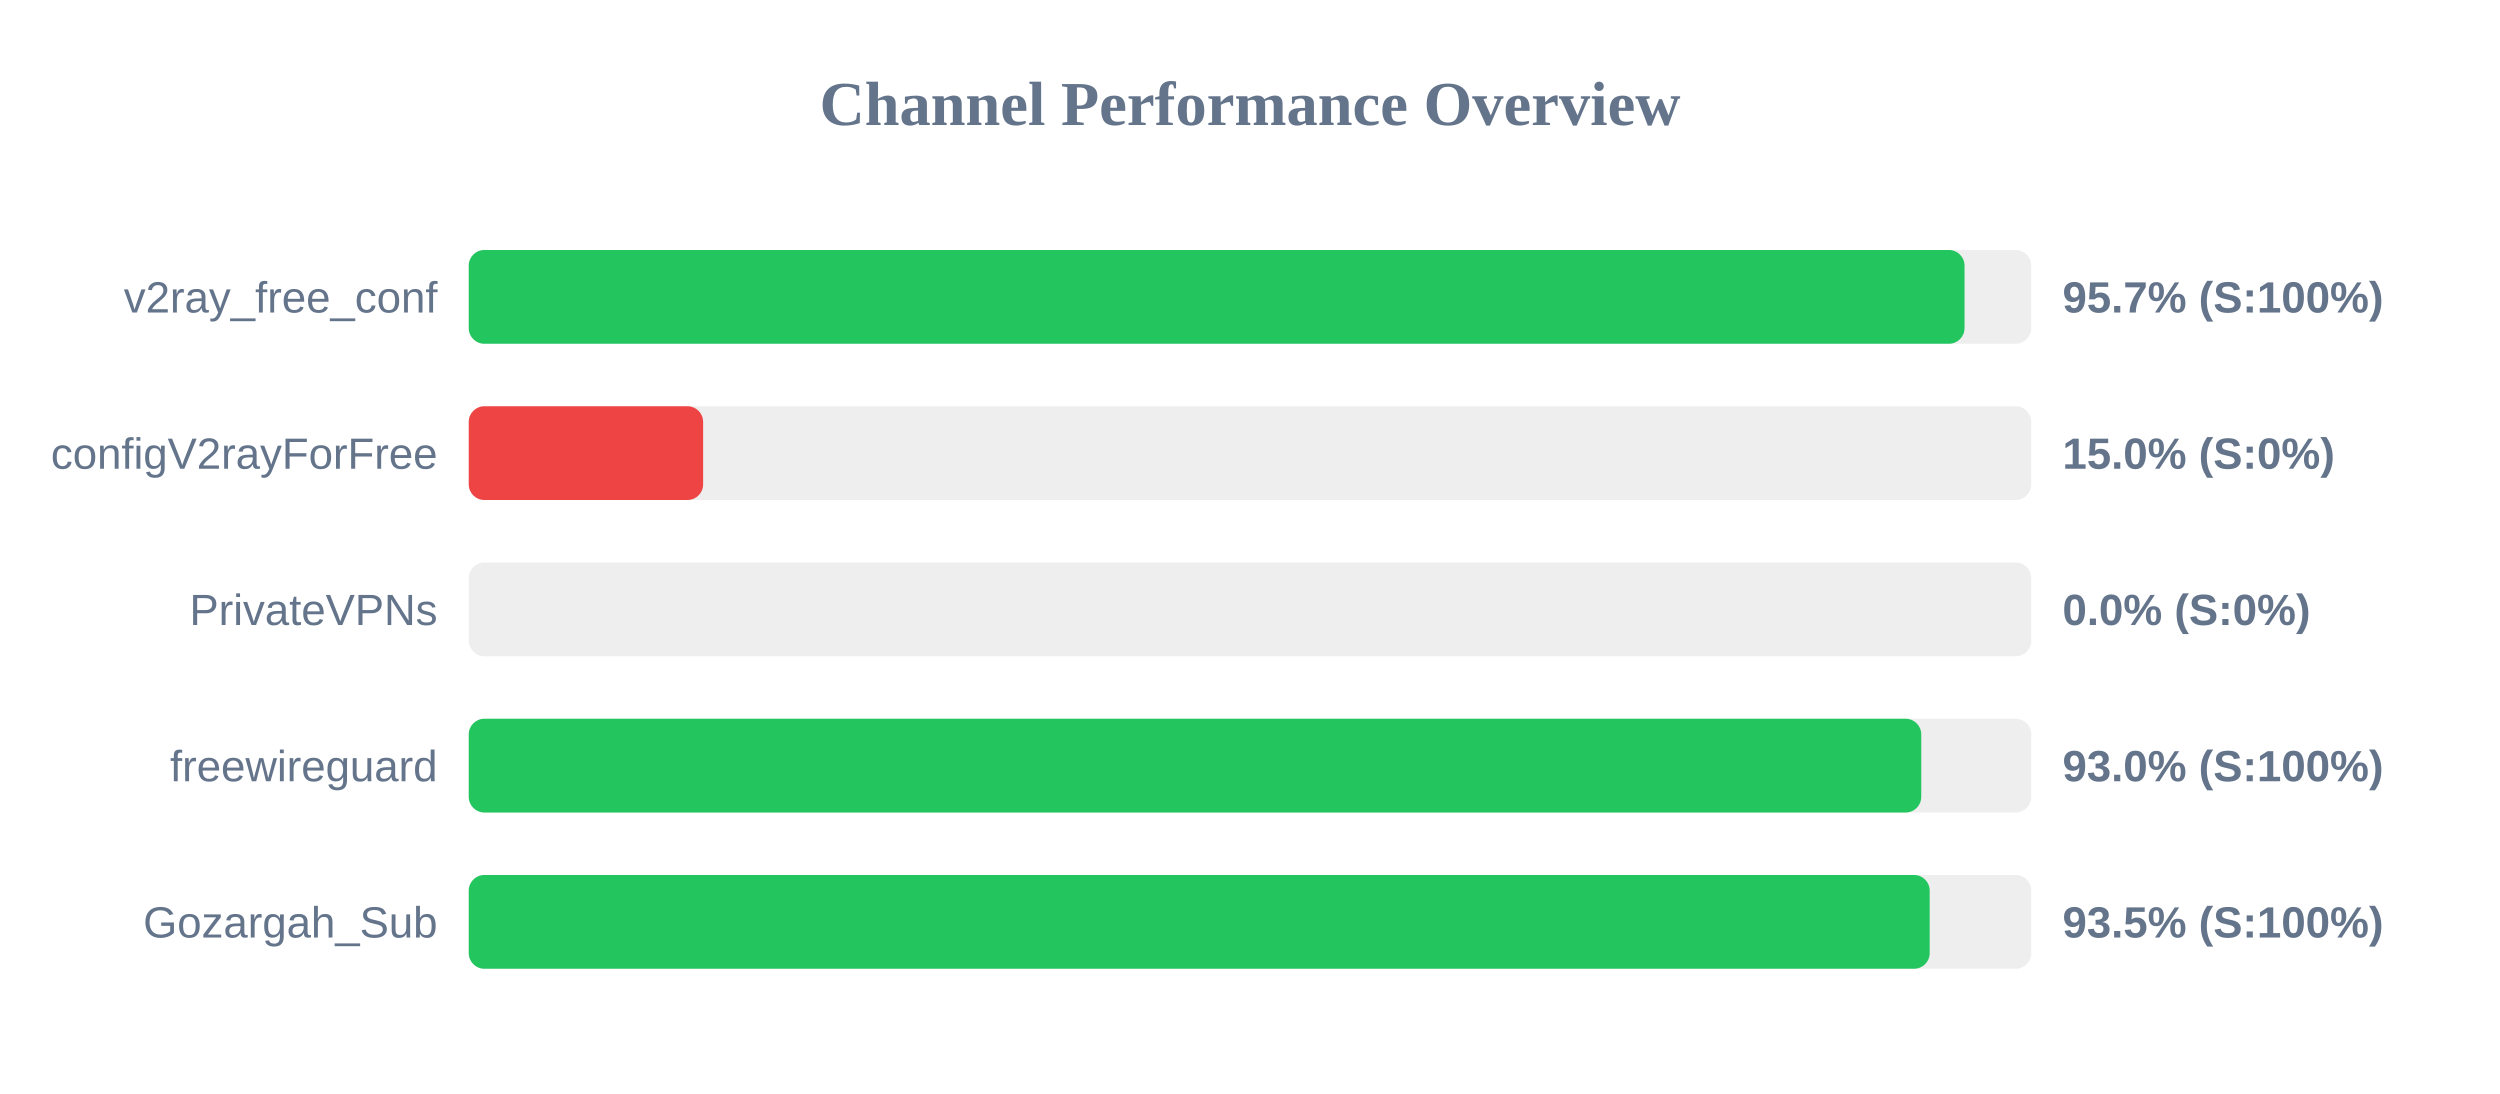
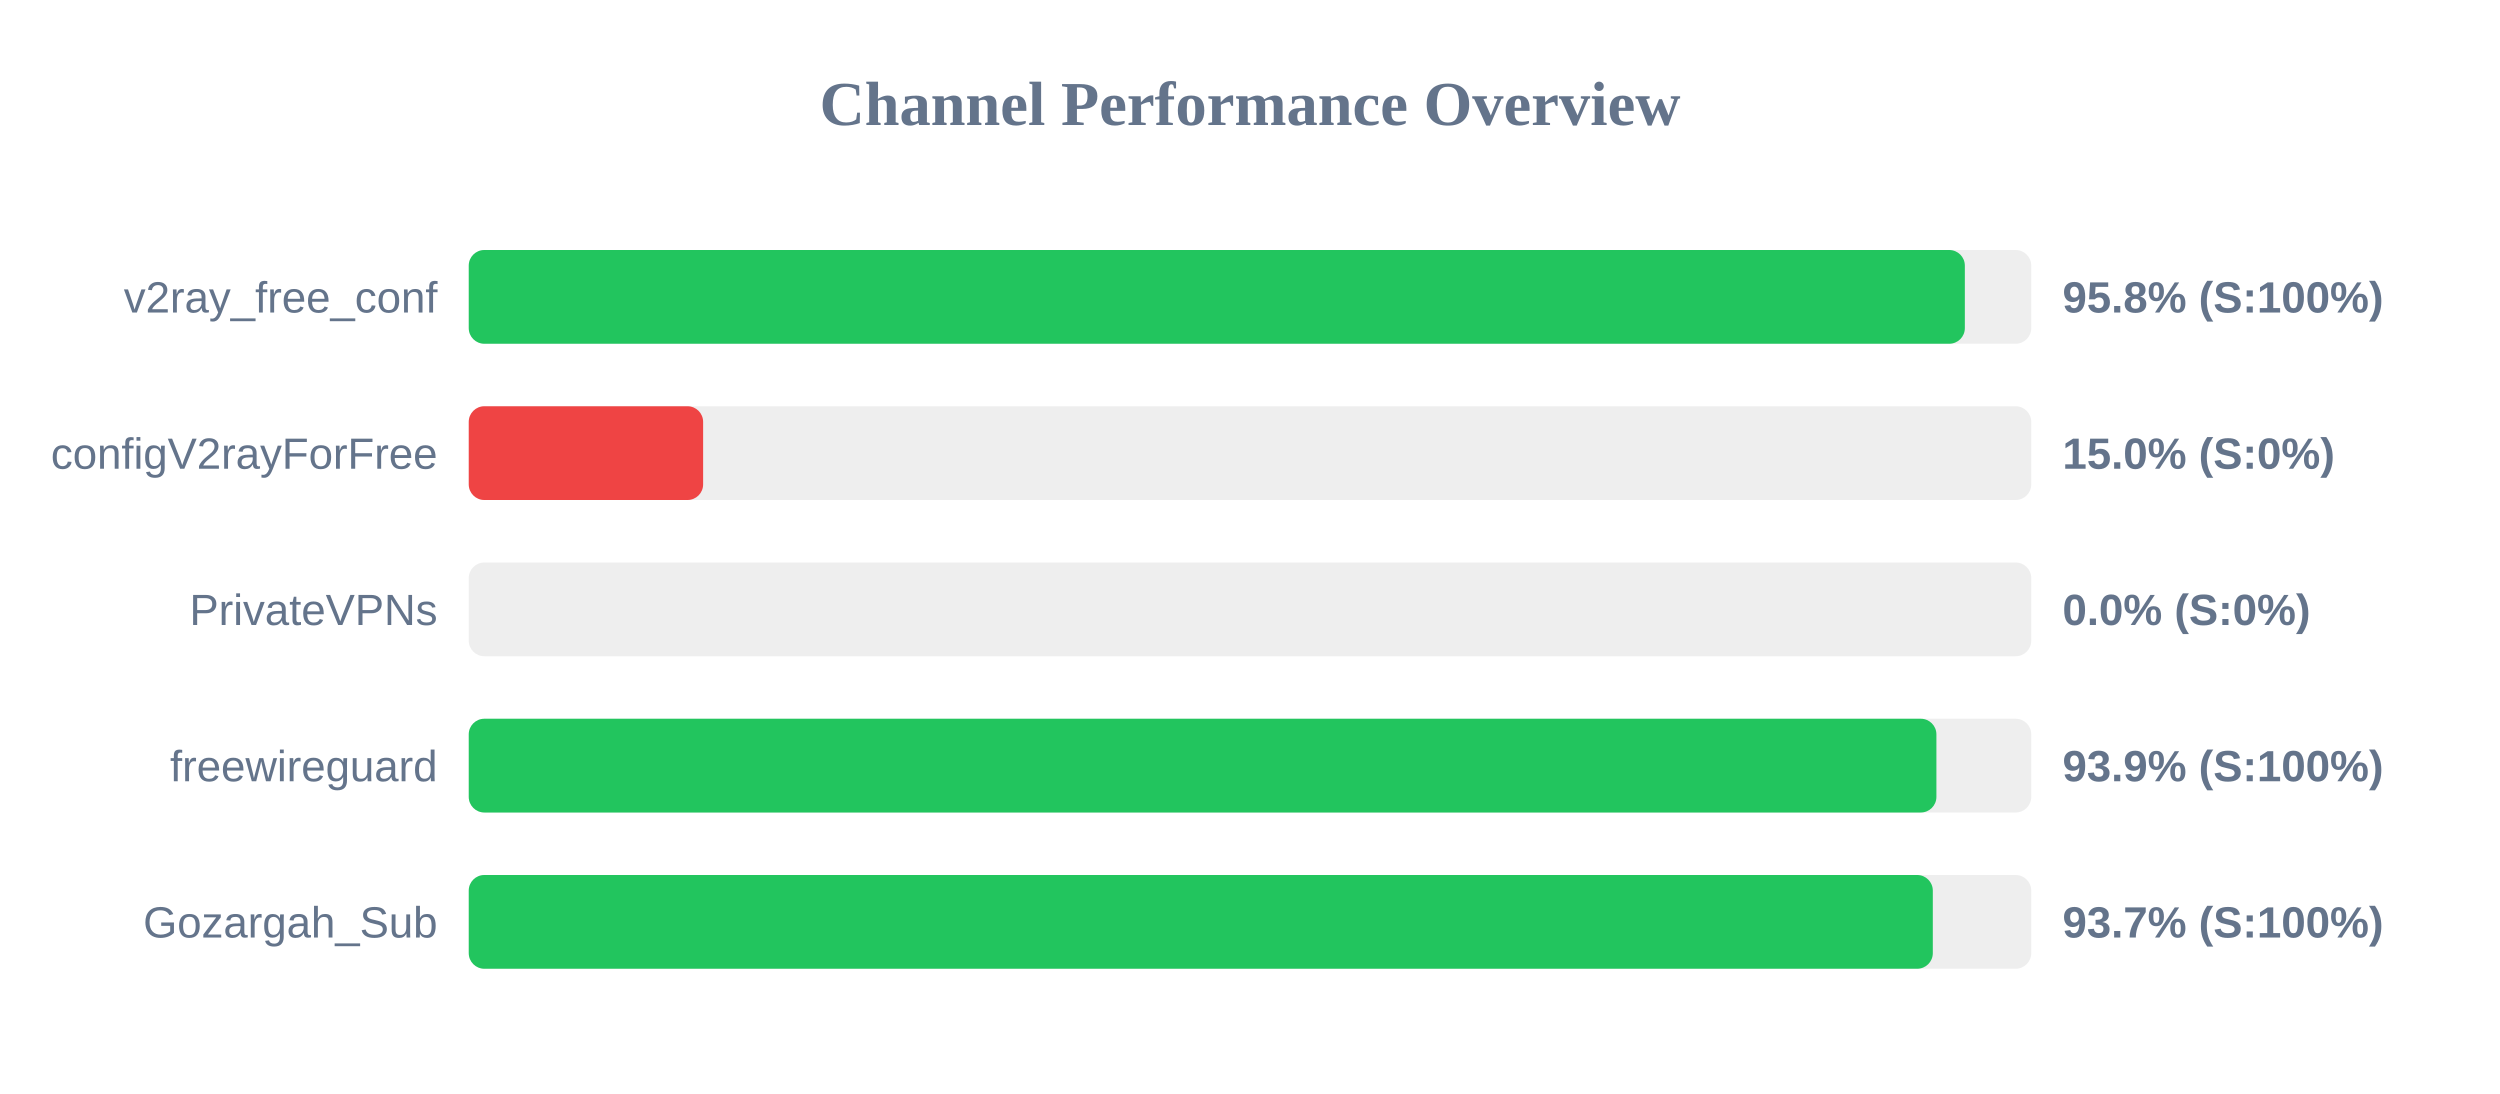
<svg xmlns="http://www.w3.org/2000/svg" width="800" height="350" version="1.1">
  <style>
        .row { font: 14px Arial; fill: #64748b; }
        .score { font: bold 14px Arial; fill: #64748b; }
    </style>
  <text x="400" y="40" text-anchor="middle" font-size="20px" font-weight="bold" fill="#64748b">Channel Performance Overview</text>
  <rect x="150" y="80" width="500" height="30" fill="#eee" rx="5" />
-   <rect x="150" y="80" width="478.65" height="30" fill="#22c55e" rx="5" />
+   <rect x="150" y="80" width="478.75" height="30" fill="#22c55e" rx="5" />
  <text x="140" y="100" text-anchor="end" class="row">v2ray_free_conf</text>
-   <text x="660" y="100" text-anchor="start" class="score">95.7% (S:100%)</text>
+   <text x="660" y="100" text-anchor="start" class="score">95.8% (S:100%)</text>
  <rect x="150" y="130" width="500" height="30" fill="#eee" rx="5" />
  <rect x="150" y="130" width="75.0" height="30" fill="#ef4444" rx="5" />
  <text x="140" y="150" text-anchor="end" class="row">configV2rayForFree</text>
  <text x="660" y="150" text-anchor="start" class="score">15.0% (S:0%)</text>
  <rect x="150" y="180" width="500" height="30" fill="#eee" rx="5" />
  <rect x="150" y="180" width="0.0" height="30" fill="#ef4444" rx="5" />
  <text x="140" y="200" text-anchor="end" class="row">PrivateVPNs</text>
  <text x="660" y="200" text-anchor="start" class="score">0.0% (S:0%)</text>
  <rect x="150" y="230" width="500" height="30" fill="#eee" rx="5" />
-   <rect x="150" y="230" width="464.8" height="30" fill="#22c55e" rx="5" />
+   <rect x="150" y="230" width="469.65" height="30" fill="#22c55e" rx="5" />
  <text x="140" y="250" text-anchor="end" class="row">freewireguard</text>
-   <text x="660" y="250" text-anchor="start" class="score">93.0% (S:100%)</text>
+   <text x="660" y="250" text-anchor="start" class="score">93.9% (S:100%)</text>
  <rect x="150" y="280" width="500" height="30" fill="#eee" rx="5" />
-   <rect x="150" y="280" width="467.5" height="30" fill="#22c55e" rx="5" />
+   <rect x="150" y="280" width="468.5" height="30" fill="#22c55e" rx="5" />
  <text x="140" y="300" text-anchor="end" class="row">Gozargah_Sub</text>
-   <text x="660" y="300" text-anchor="start" class="score">93.5% (S:100%)</text>
+   <text x="660" y="300" text-anchor="start" class="score">93.7% (S:100%)</text>
</svg>
